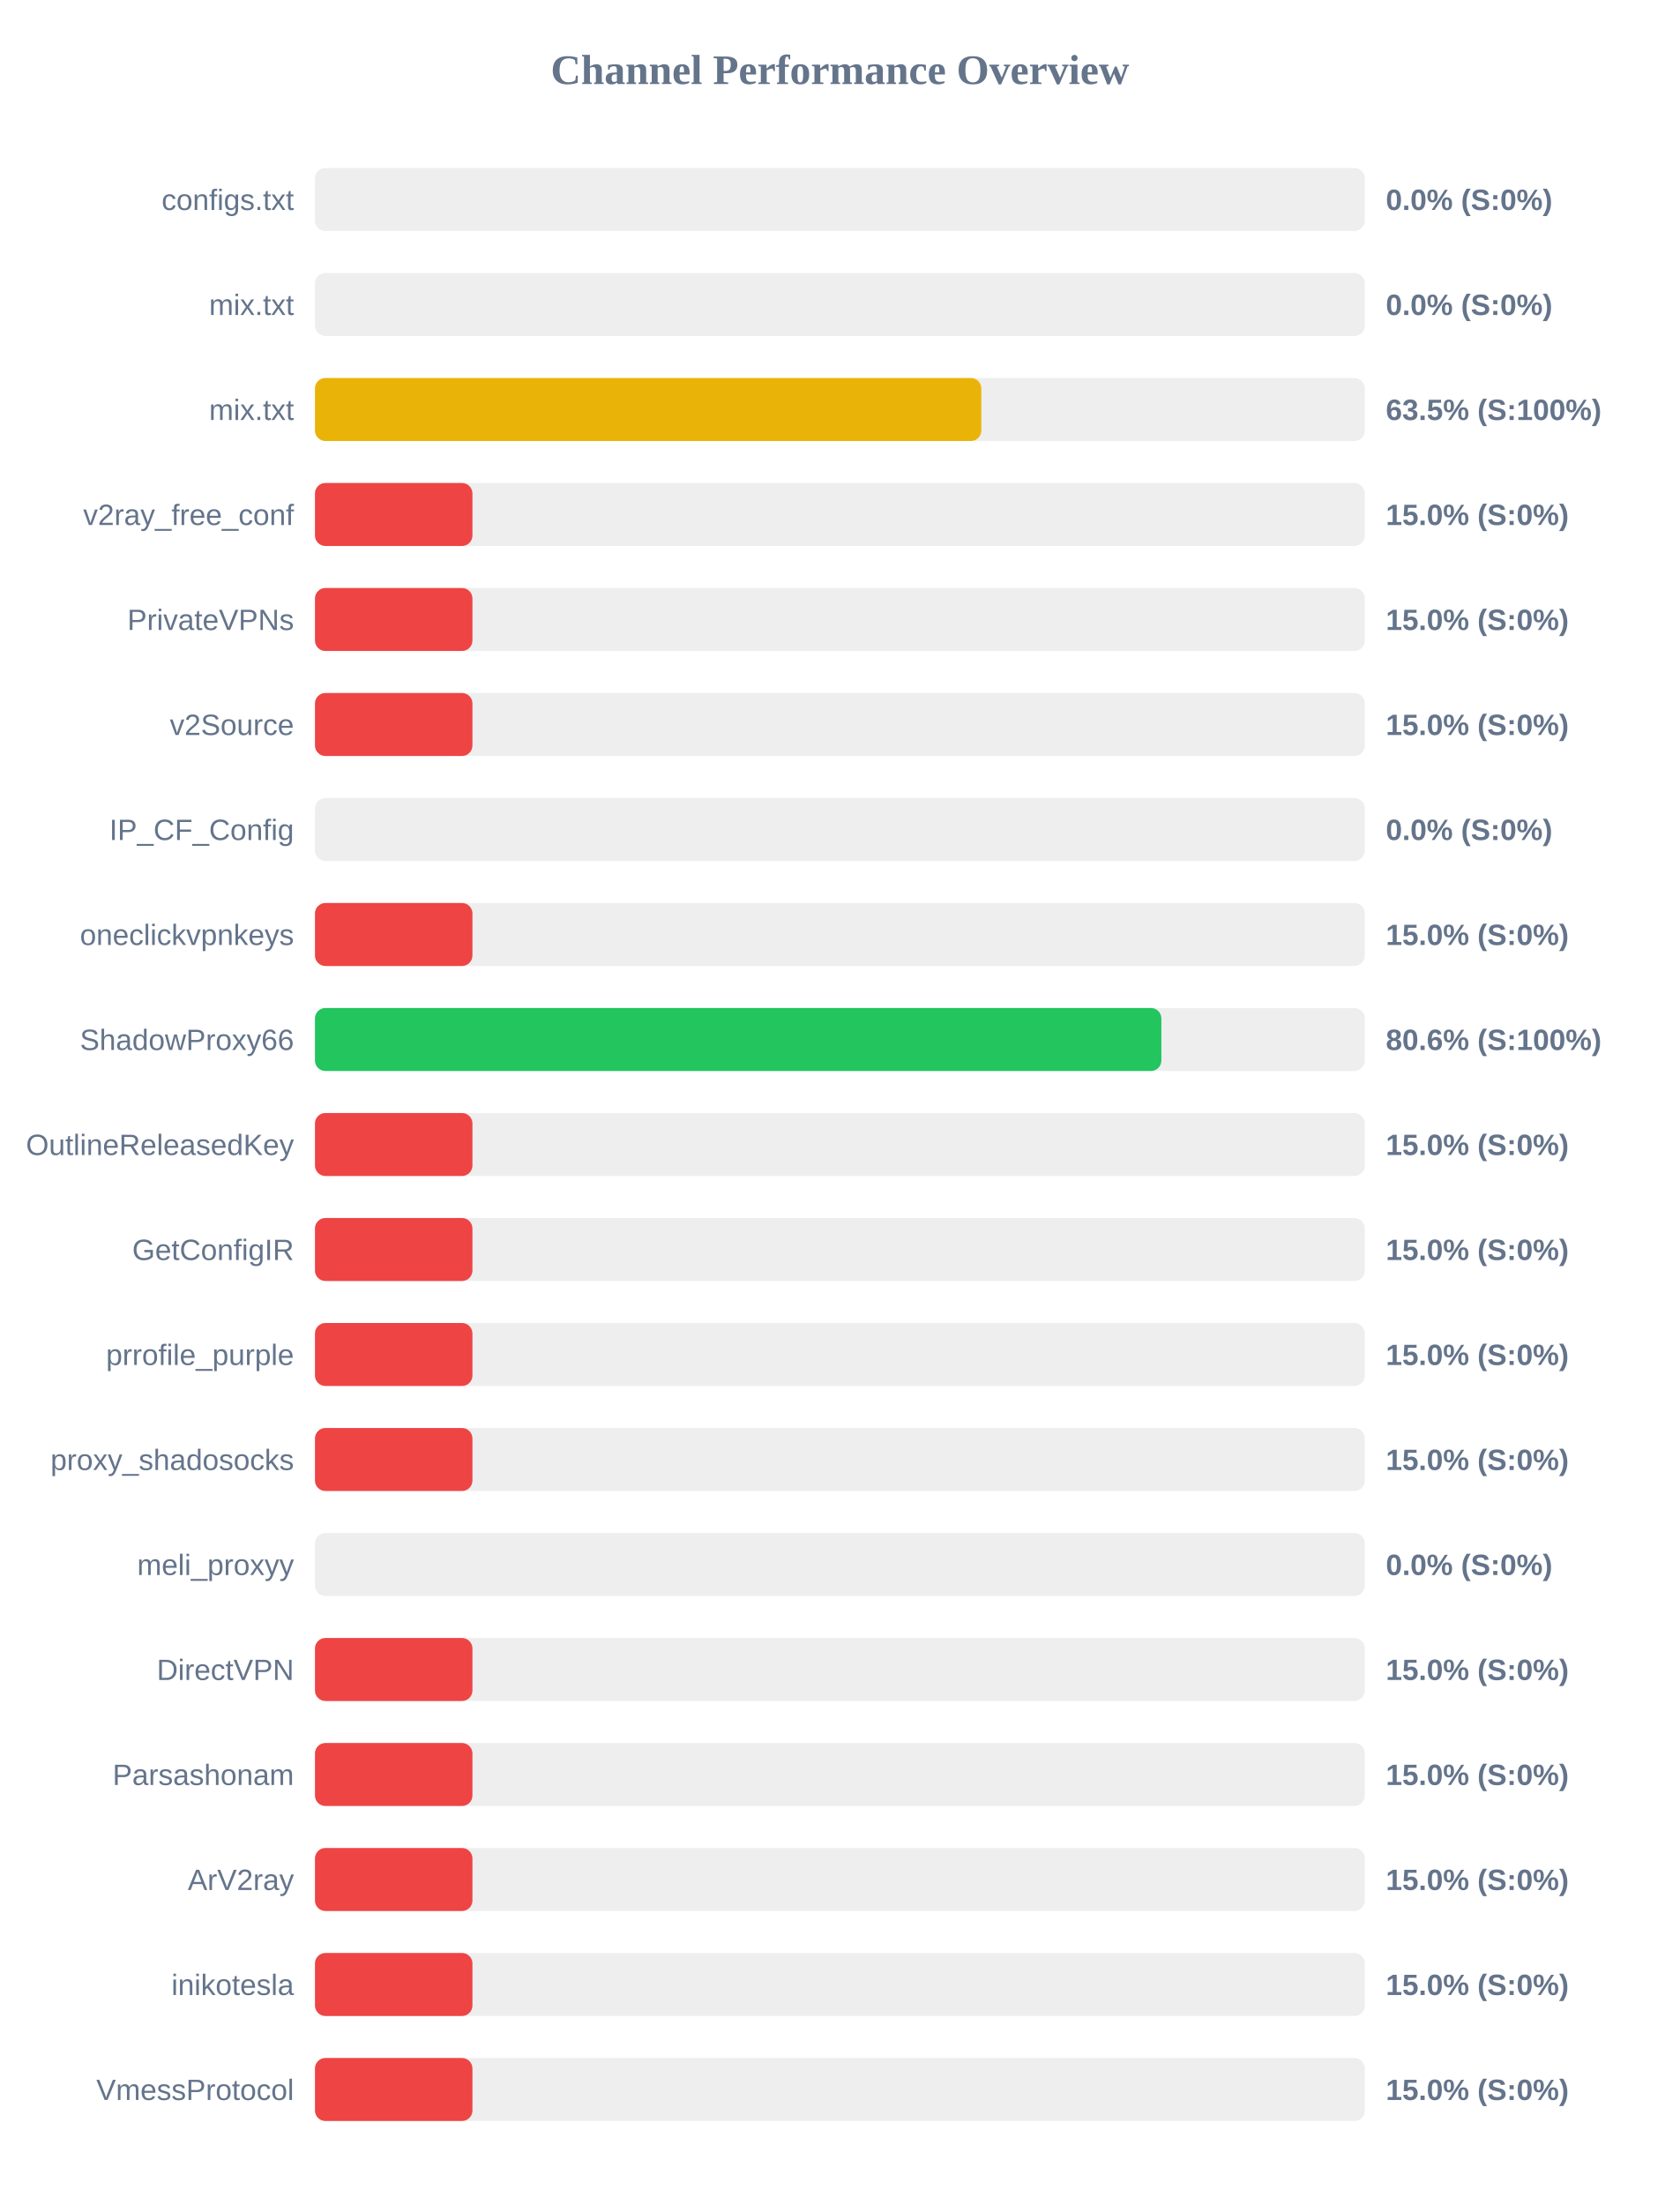
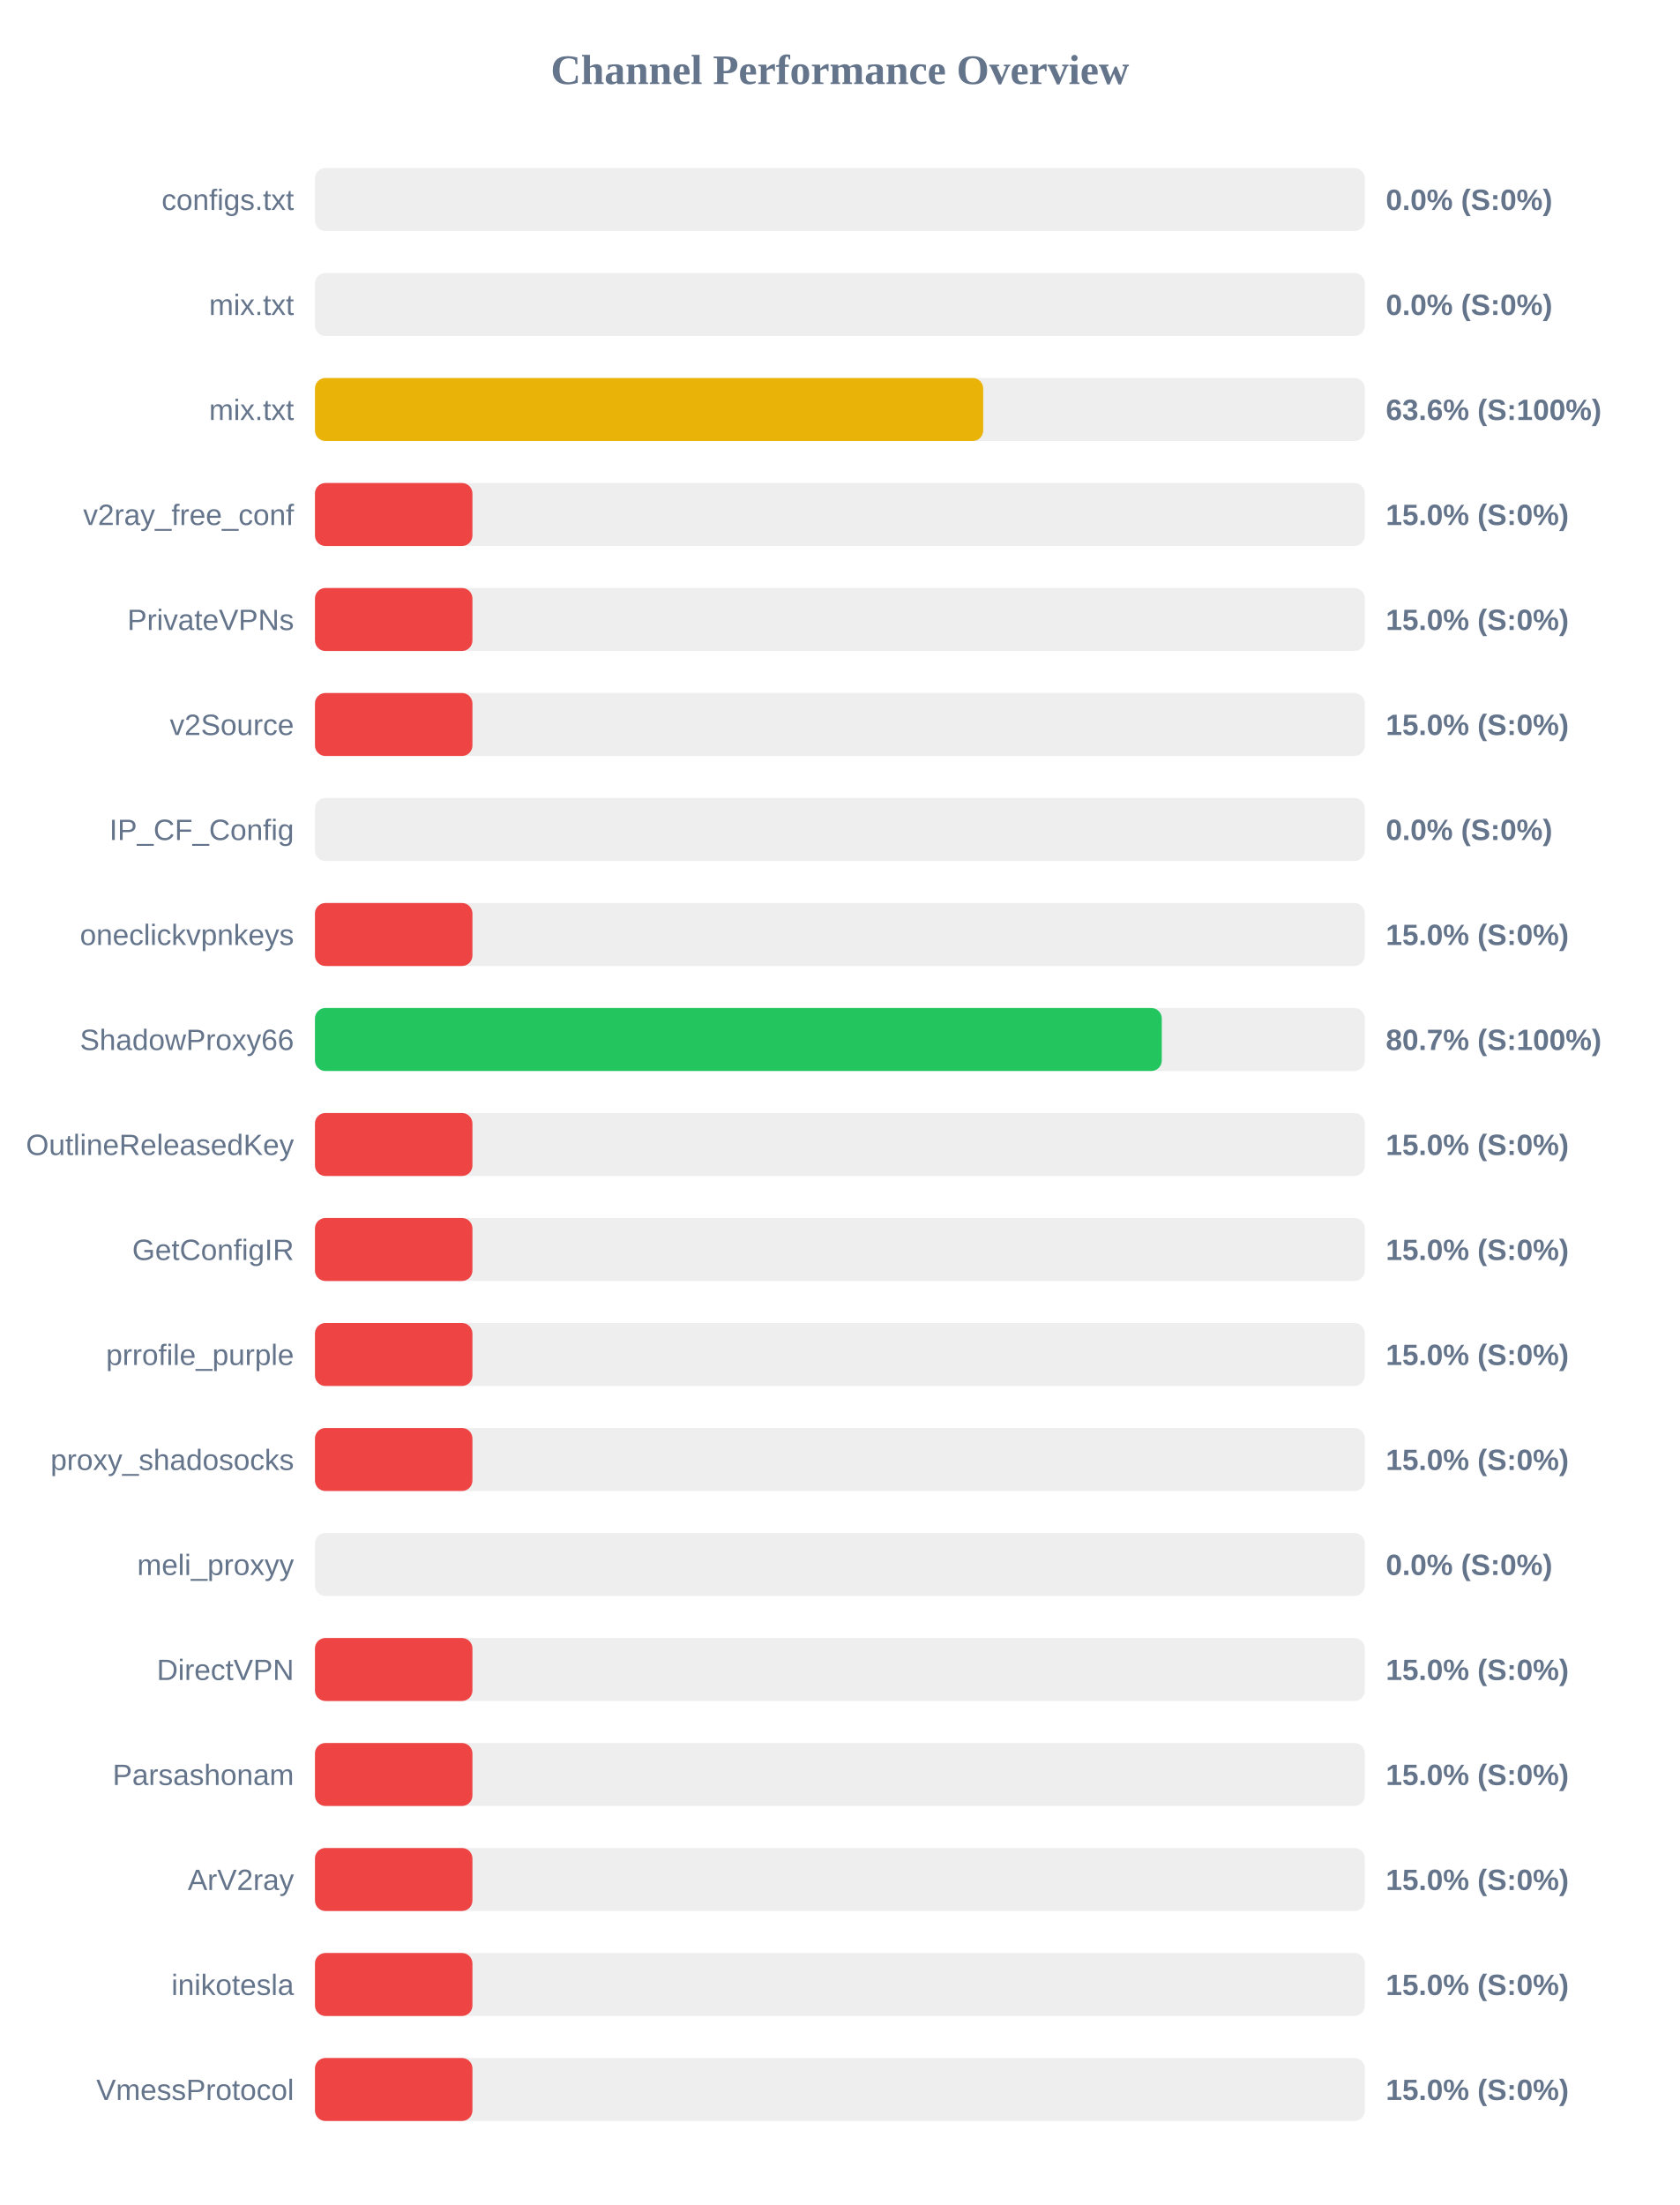
<svg xmlns="http://www.w3.org/2000/svg" width="800" height="1050" version="1.1">
  <style>
        .row { font: 14px Arial; fill: #64748b; }
        .score { font: bold 14px Arial; fill: #64748b; }
    </style>
  <text x="400" y="40" text-anchor="middle" font-size="20px" font-weight="bold" fill="#64748b">Channel Performance Overview</text>
  <rect x="150" y="80" width="500" height="30" fill="#eee" rx="5" />
  <rect x="150" y="80" width="0.0" height="30" fill="#ef4444" rx="5" />
  <text x="140" y="100" text-anchor="end" class="row">configs.txt</text>
  <text x="660" y="100" text-anchor="start" class="score">0.0% (S:0%)</text>
  <rect x="150" y="130" width="500" height="30" fill="#eee" rx="5" />
  <rect x="150" y="130" width="0.0" height="30" fill="#ef4444" rx="5" />
  <text x="140" y="150" text-anchor="end" class="row">mix.txt</text>
  <text x="660" y="150" text-anchor="start" class="score">0.0% (S:0%)</text>
  <rect x="150" y="180" width="500" height="30" fill="#eee" rx="5" />
-   <rect x="150" y="180" width="317.35" height="30" fill="#eab308" rx="5" />
+   <rect x="150" y="180" width="318.25" height="30" fill="#eab308" rx="5" />
  <text x="140" y="200" text-anchor="end" class="row">mix.txt</text>
-   <text x="660" y="200" text-anchor="start" class="score">63.5% (S:100%)</text>
+   <text x="660" y="200" text-anchor="start" class="score">63.6% (S:100%)</text>
  <rect x="150" y="230" width="500" height="30" fill="#eee" rx="5" />
  <rect x="150" y="230" width="75.0" height="30" fill="#ef4444" rx="5" />
  <text x="140" y="250" text-anchor="end" class="row">v2ray_free_conf</text>
  <text x="660" y="250" text-anchor="start" class="score">15.0% (S:0%)</text>
  <rect x="150" y="280" width="500" height="30" fill="#eee" rx="5" />
  <rect x="150" y="280" width="75.0" height="30" fill="#ef4444" rx="5" />
  <text x="140" y="300" text-anchor="end" class="row">PrivateVPNs</text>
  <text x="660" y="300" text-anchor="start" class="score">15.0% (S:0%)</text>
  <rect x="150" y="330" width="500" height="30" fill="#eee" rx="5" />
  <rect x="150" y="330" width="75.0" height="30" fill="#ef4444" rx="5" />
  <text x="140" y="350" text-anchor="end" class="row">v2Source</text>
  <text x="660" y="350" text-anchor="start" class="score">15.0% (S:0%)</text>
  <rect x="150" y="380" width="500" height="30" fill="#eee" rx="5" />
  <rect x="150" y="380" width="0.0" height="30" fill="#ef4444" rx="5" />
  <text x="140" y="400" text-anchor="end" class="row">IP_CF_Config</text>
  <text x="660" y="400" text-anchor="start" class="score">0.0% (S:0%)</text>
  <rect x="150" y="430" width="500" height="30" fill="#eee" rx="5" />
  <rect x="150" y="430" width="75.0" height="30" fill="#ef4444" rx="5" />
  <text x="140" y="450" text-anchor="end" class="row">oneclickvpnkeys</text>
  <text x="660" y="450" text-anchor="start" class="score">15.0% (S:0%)</text>
  <rect x="150" y="480" width="500" height="30" fill="#eee" rx="5" />
-   <rect x="150" y="480" width="403.1" height="30" fill="#22c55e" rx="5" />
+   <rect x="150" y="480" width="403.3" height="30" fill="#22c55e" rx="5" />
  <text x="140" y="500" text-anchor="end" class="row">ShadowProxy66</text>
-   <text x="660" y="500" text-anchor="start" class="score">80.6% (S:100%)</text>
+   <text x="660" y="500" text-anchor="start" class="score">80.7% (S:100%)</text>
  <rect x="150" y="530" width="500" height="30" fill="#eee" rx="5" />
  <rect x="150" y="530" width="75.0" height="30" fill="#ef4444" rx="5" />
  <text x="140" y="550" text-anchor="end" class="row">OutlineReleasedKey</text>
  <text x="660" y="550" text-anchor="start" class="score">15.0% (S:0%)</text>
  <rect x="150" y="580" width="500" height="30" fill="#eee" rx="5" />
  <rect x="150" y="580" width="75.0" height="30" fill="#ef4444" rx="5" />
  <text x="140" y="600" text-anchor="end" class="row">GetConfigIR</text>
  <text x="660" y="600" text-anchor="start" class="score">15.0% (S:0%)</text>
  <rect x="150" y="630" width="500" height="30" fill="#eee" rx="5" />
  <rect x="150" y="630" width="75.0" height="30" fill="#ef4444" rx="5" />
  <text x="140" y="650" text-anchor="end" class="row">prrofile_purple</text>
  <text x="660" y="650" text-anchor="start" class="score">15.0% (S:0%)</text>
  <rect x="150" y="680" width="500" height="30" fill="#eee" rx="5" />
  <rect x="150" y="680" width="75.0" height="30" fill="#ef4444" rx="5" />
  <text x="140" y="700" text-anchor="end" class="row">proxy_shadosocks</text>
  <text x="660" y="700" text-anchor="start" class="score">15.0% (S:0%)</text>
  <rect x="150" y="730" width="500" height="30" fill="#eee" rx="5" />
  <rect x="150" y="730" width="0.0" height="30" fill="#ef4444" rx="5" />
  <text x="140" y="750" text-anchor="end" class="row">meli_proxyy</text>
  <text x="660" y="750" text-anchor="start" class="score">0.0% (S:0%)</text>
  <rect x="150" y="780" width="500" height="30" fill="#eee" rx="5" />
  <rect x="150" y="780" width="75.0" height="30" fill="#ef4444" rx="5" />
  <text x="140" y="800" text-anchor="end" class="row">DirectVPN</text>
  <text x="660" y="800" text-anchor="start" class="score">15.0% (S:0%)</text>
  <rect x="150" y="830" width="500" height="30" fill="#eee" rx="5" />
  <rect x="150" y="830" width="75.0" height="30" fill="#ef4444" rx="5" />
  <text x="140" y="850" text-anchor="end" class="row">Parsashonam</text>
  <text x="660" y="850" text-anchor="start" class="score">15.0% (S:0%)</text>
  <rect x="150" y="880" width="500" height="30" fill="#eee" rx="5" />
  <rect x="150" y="880" width="75.0" height="30" fill="#ef4444" rx="5" />
  <text x="140" y="900" text-anchor="end" class="row">ArV2ray</text>
  <text x="660" y="900" text-anchor="start" class="score">15.0% (S:0%)</text>
  <rect x="150" y="930" width="500" height="30" fill="#eee" rx="5" />
  <rect x="150" y="930" width="75.0" height="30" fill="#ef4444" rx="5" />
  <text x="140" y="950" text-anchor="end" class="row">inikotesla</text>
  <text x="660" y="950" text-anchor="start" class="score">15.0% (S:0%)</text>
  <rect x="150" y="980" width="500" height="30" fill="#eee" rx="5" />
  <rect x="150" y="980" width="75.0" height="30" fill="#ef4444" rx="5" />
  <text x="140" y="1000" text-anchor="end" class="row">VmessProtocol</text>
  <text x="660" y="1000" text-anchor="start" class="score">15.0% (S:0%)</text>
</svg>
